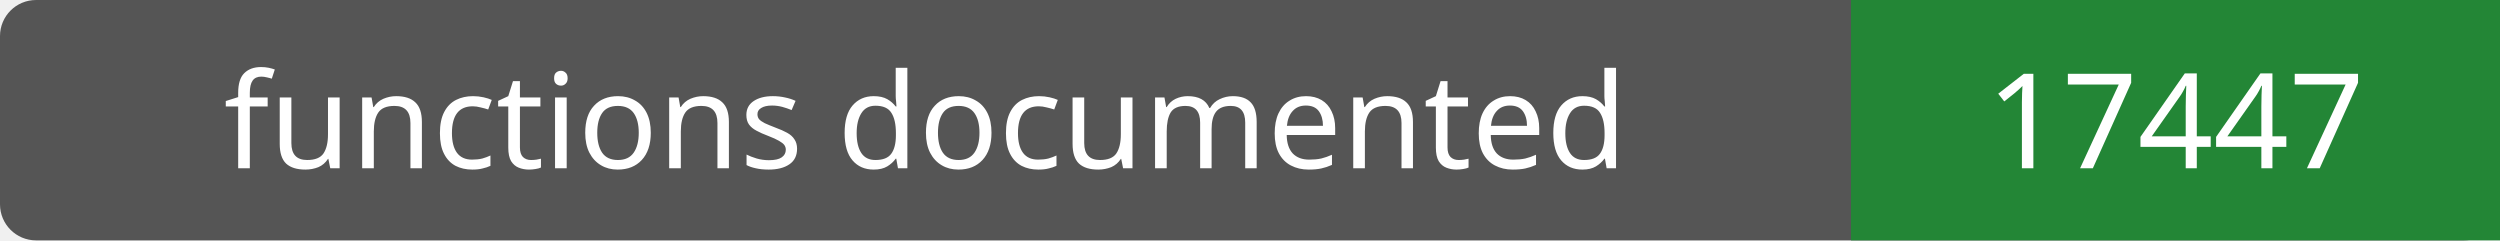
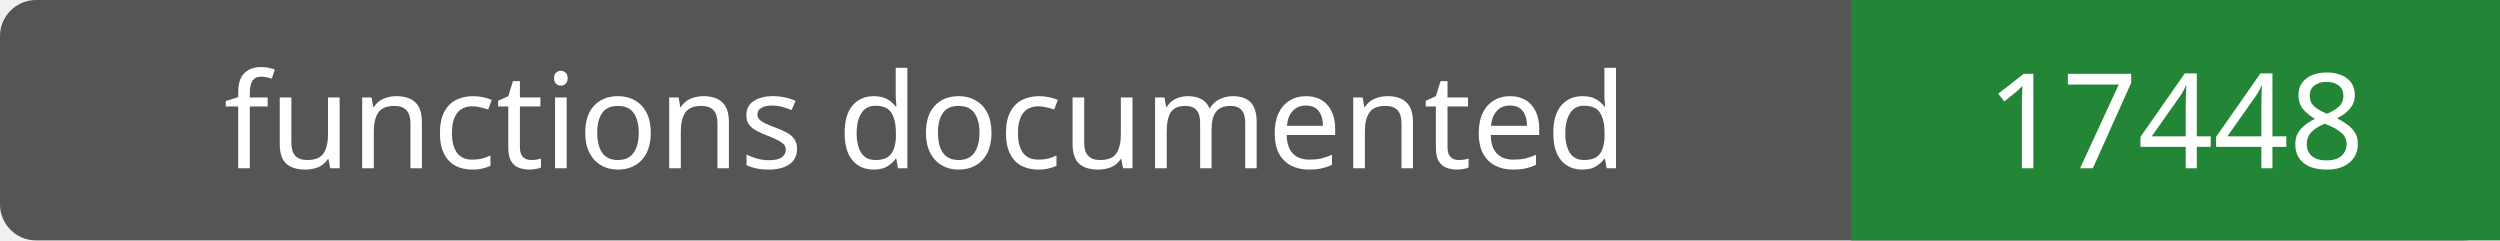
- <svg xmlns="http://www.w3.org/2000/svg" width="208" height="20" role="img" aria-label="functions documented: 17447">
+ <svg xmlns="http://www.w3.org/2000/svg" width="208" height="20" role="img" aria-label="functions documented: 17448">
  <rect width="208" height="20" rx="3" fill="#555" />
  <path fill="#238636" d="M154 0h54v20H154z" />
  <g fill="#fff" text-anchor="middle" font-family="Verdana,sans-serif" font-size="11">
    <text x="77.0" y="14">functions documented</text>
-     <text x="181.0" y="14">17447</text>
+     <text x="181.0" y="14">17448</text>
  </g>
</svg>
